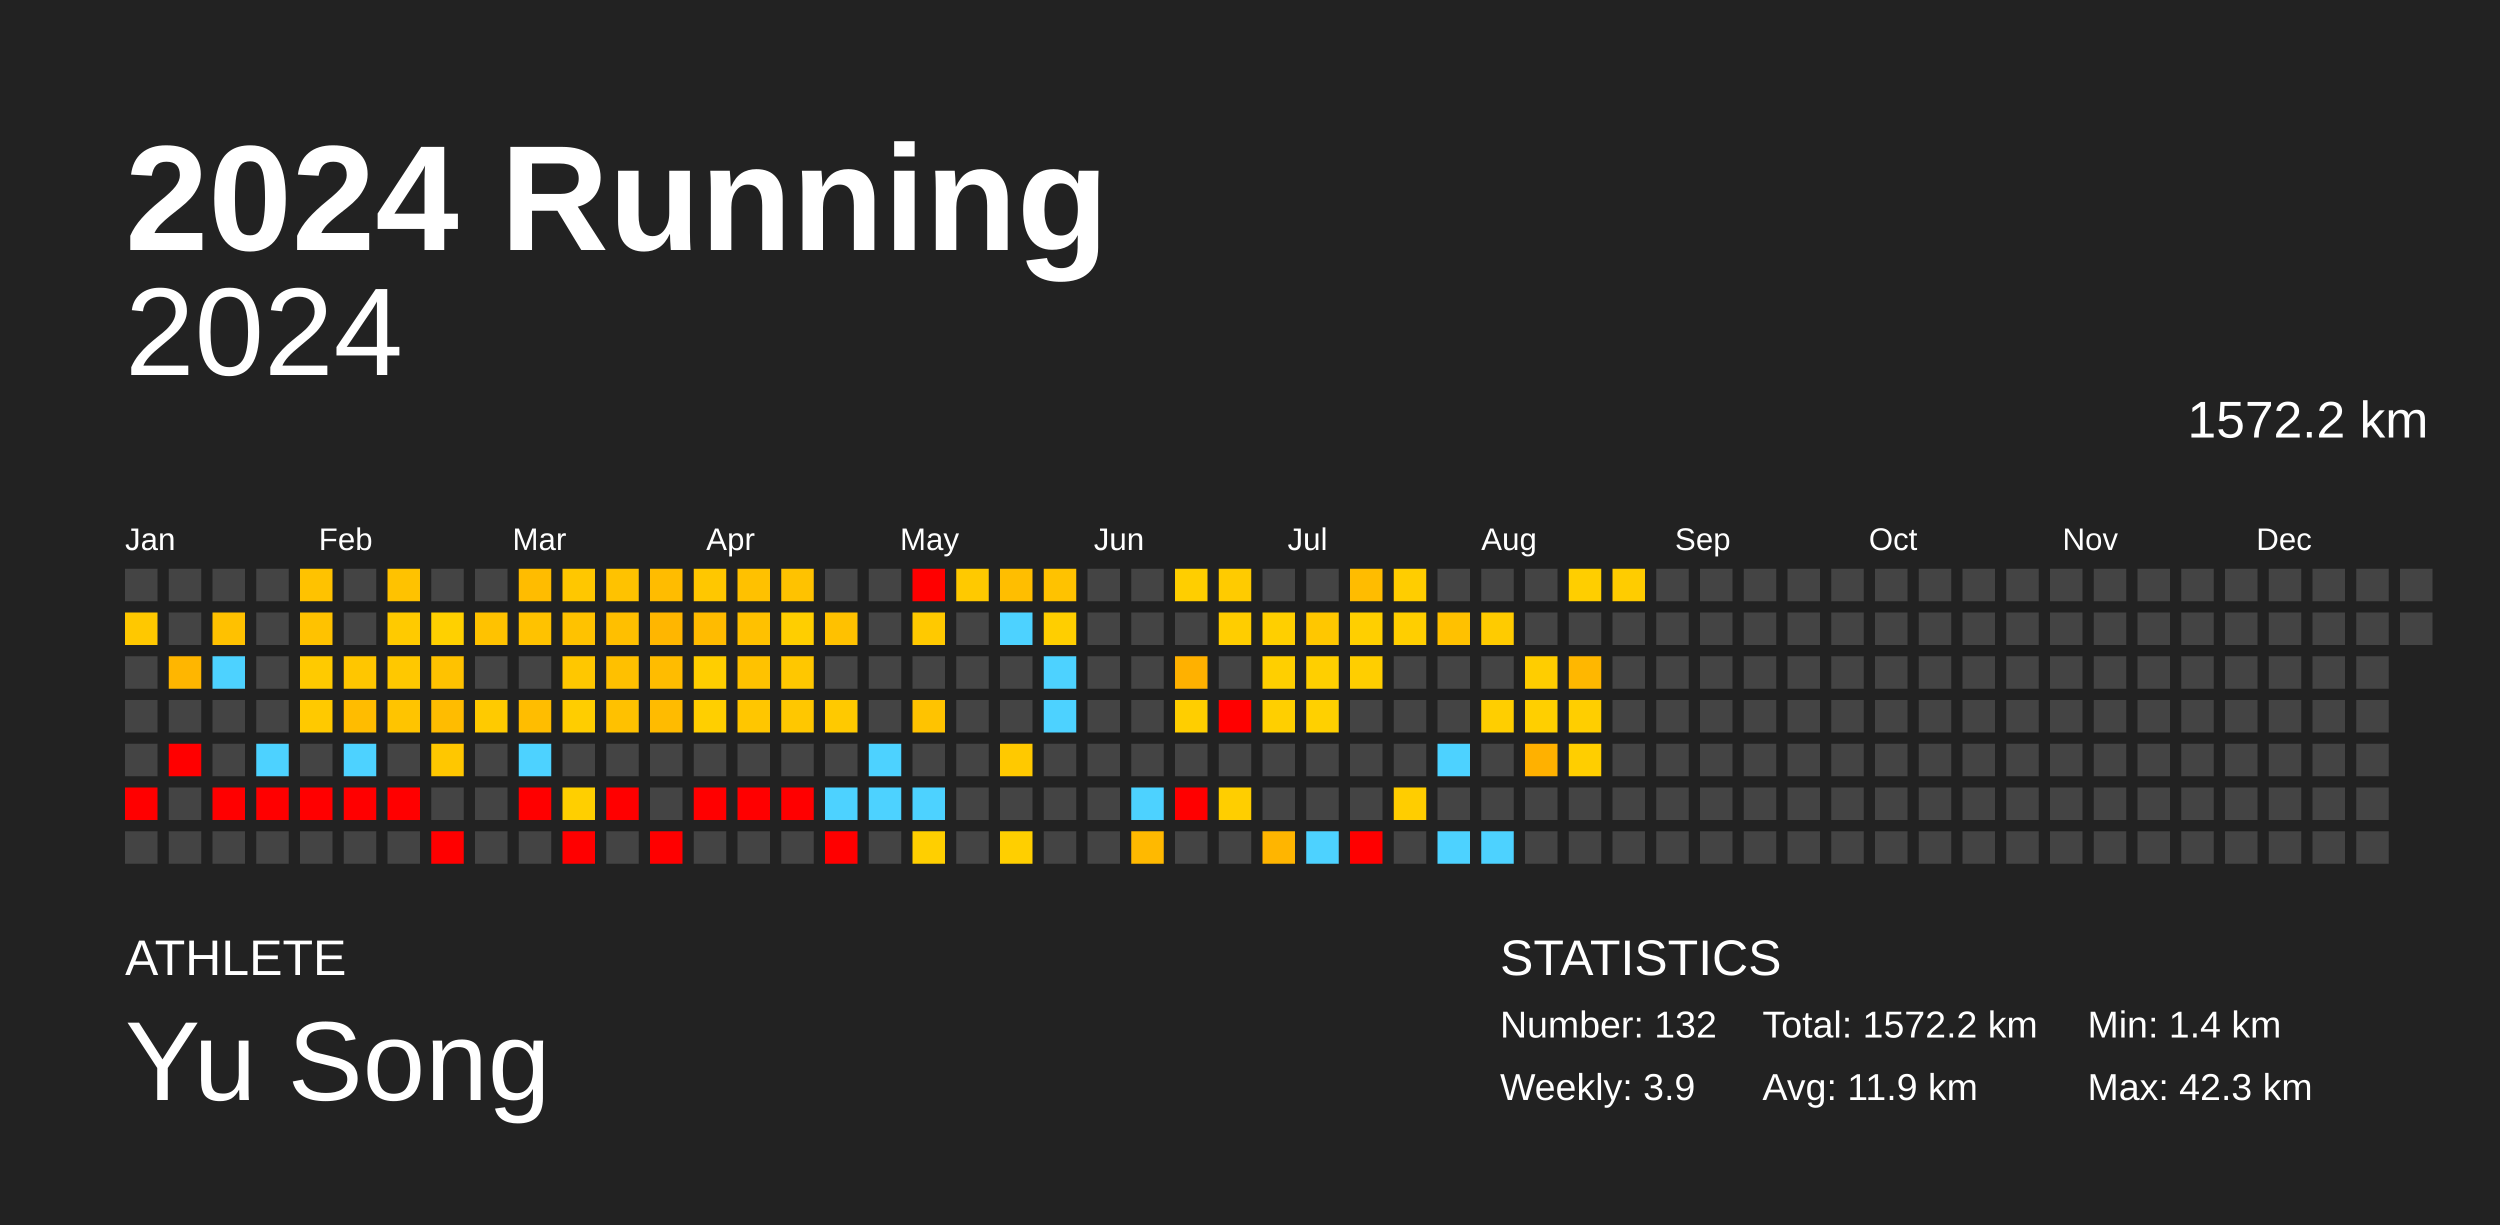
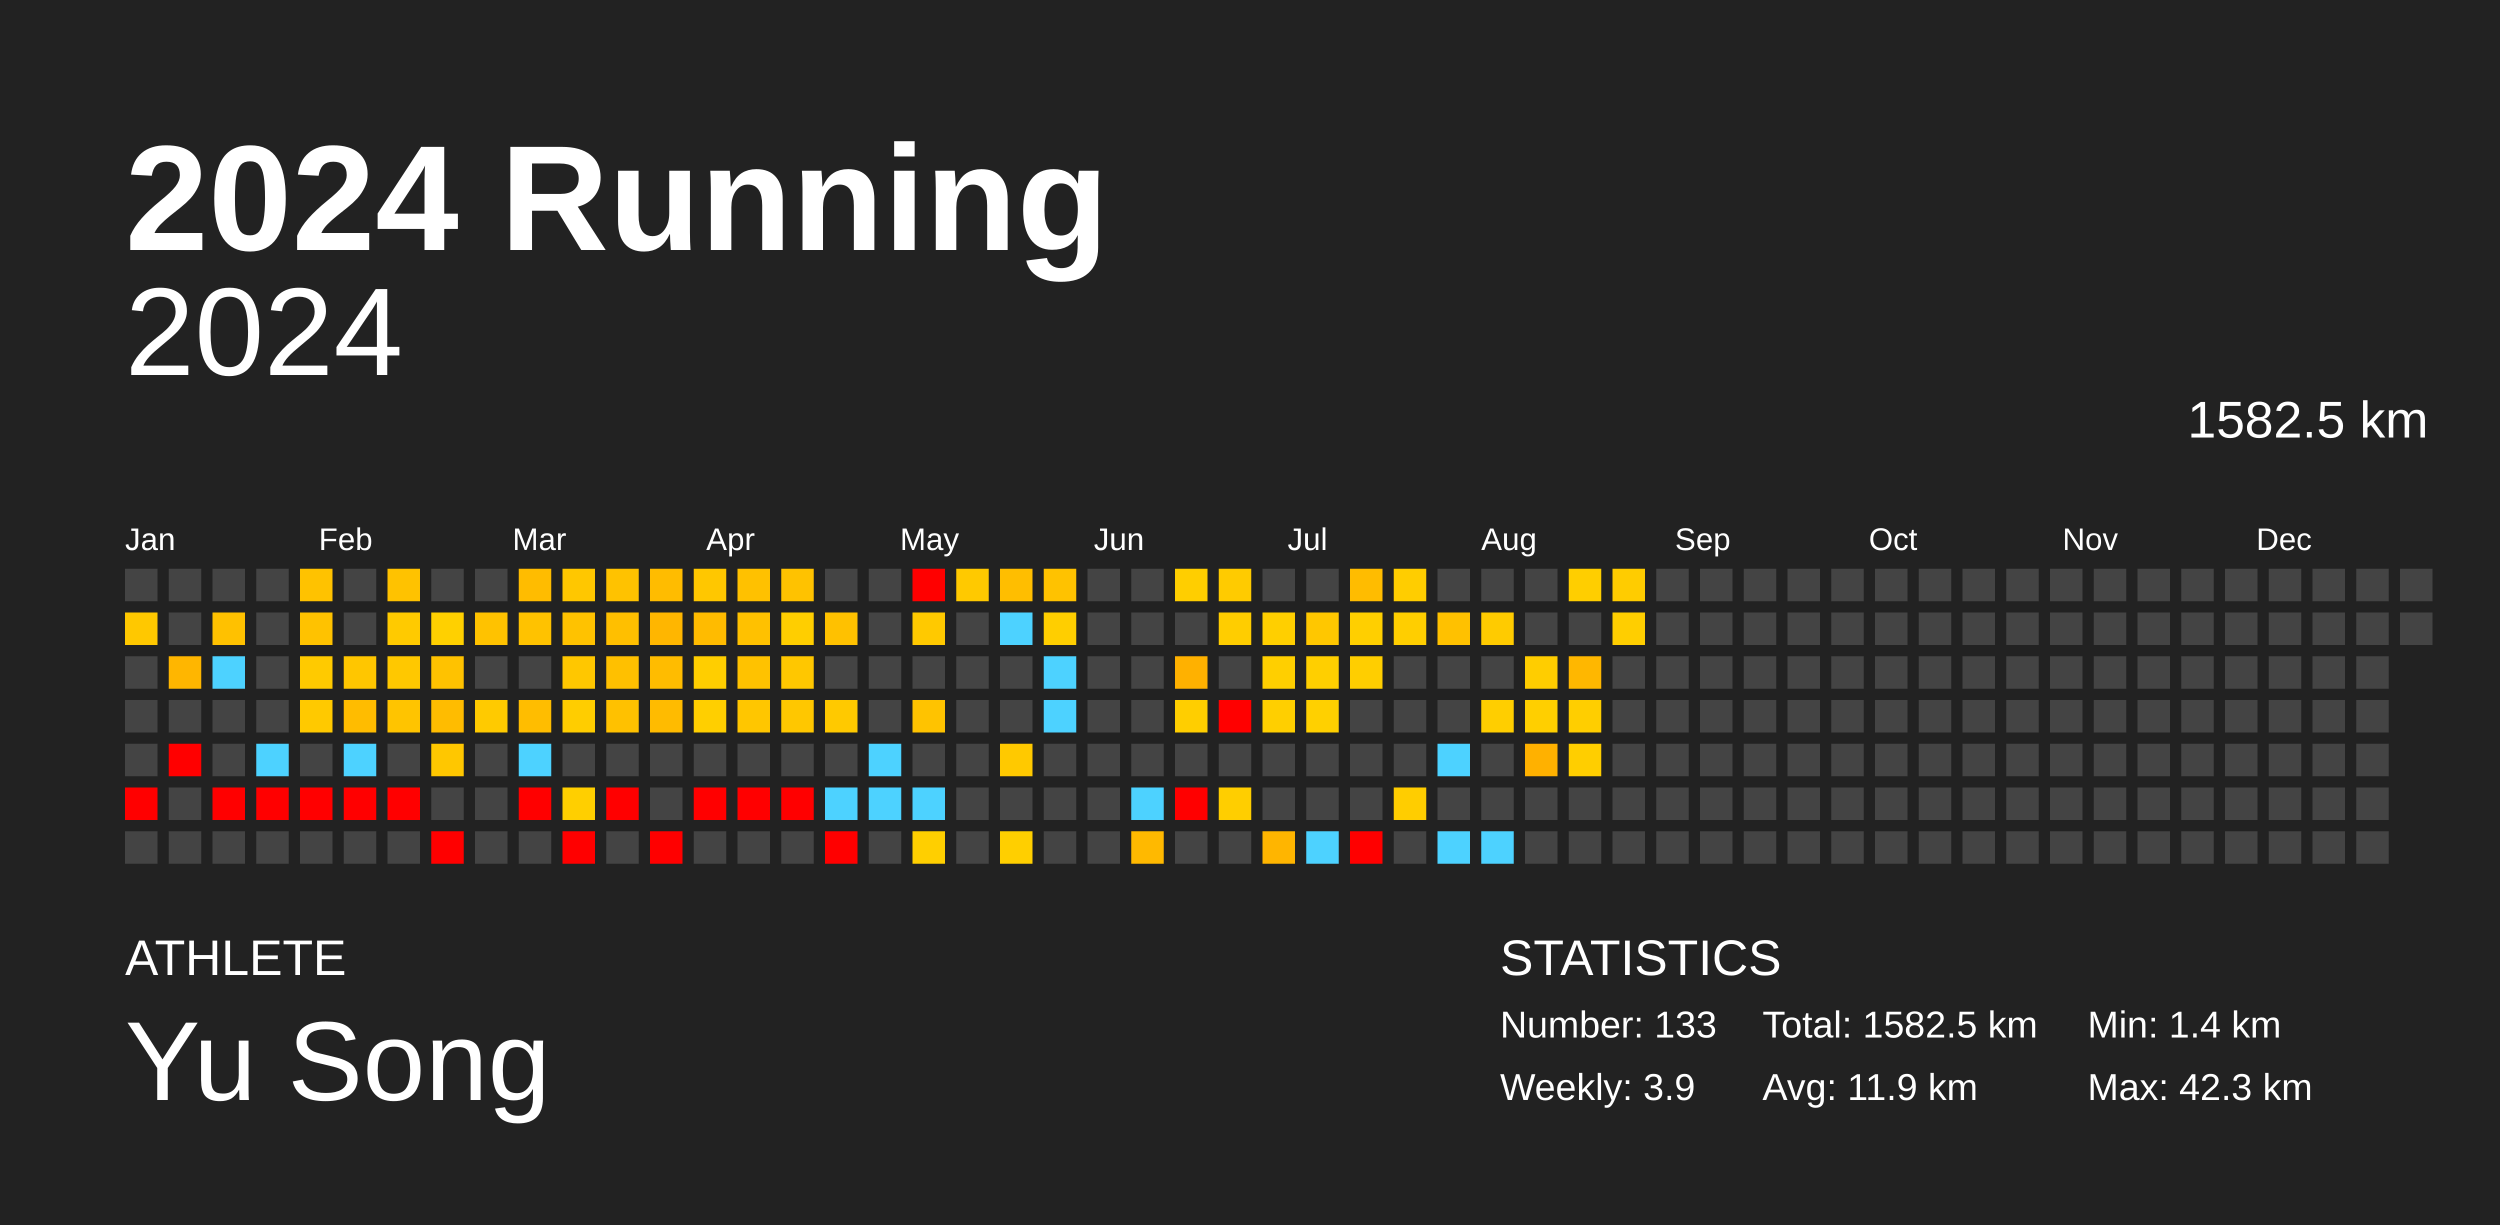
<svg xmlns="http://www.w3.org/2000/svg" baseProfile="full" height="98mm" version="1.1" viewBox="0,0,200,98" width="200mm">
  <defs />
  <rect fill="#222222" height="98" width="200" x="0" y="0" />
  <text fill="#FFFFFF" style="font-size:12px; font-family:Arial; font-weight:bold;" x="10" y="20">2024 Running</text>
  <text fill="#FFFFFF" style="font-size:4px; font-family:Arial" x="10" y="78">ATHLETE</text>
  <text fill="#FFFFFF" style="font-size:9px; font-family:Arial" x="10" y="88">Yu Song</text>
  <text fill="#FFFFFF" style="font-size:4px; font-family:Arial" x="120" y="78">STATISTICS</text>
-   <text fill="#FFFFFF" style="font-size:3px; font-family:Arial" x="120" y="83">Number: 132</text>
+   <text fill="#FFFFFF" style="font-size:3px; font-family:Arial" x="120" y="83">Number: 133</text>
  <text fill="#FFFFFF" style="font-size:3px; font-family:Arial" x="120" y="88">Weekly: 3.9</text>
-   <text fill="#FFFFFF" style="font-size:3px; font-family:Arial" x="141" y="83">Total: 1572.2 km</text>
+   <text fill="#FFFFFF" style="font-size:3px; font-family:Arial" x="141" y="83">Total: 1582.5 km</text>
  <text fill="#FFFFFF" style="font-size:3px; font-family:Arial" x="141" y="88">Avg: 11.9 km</text>
  <text fill="#FFFFFF" style="font-size:3px; font-family:Arial" x="167" y="83">Min: 1.4 km</text>
  <text fill="#FFFFFF" style="font-size:3px; font-family:Arial" x="167" y="88">Max: 42.3 km</text>
  <text alignment-baseline="hanging" fill="#FFFFFF" style="font-size:10.0px; font-family:Arial;" x="10" y="30">2024</text>
-   <text alignment-baseline="hanging" fill="#FFFFFF" style="font-size:4.125px; font-family:Arial;" x="175" y="35">1572.2 km</text>
+   <text alignment-baseline="hanging" fill="#FFFFFF" style="font-size:4.125px; font-family:Arial;" x="175" y="35">1582.5 km</text>
  <text fill="#FFFFFF" style="font-size:2.5px; font-family:Arial" x="10.0" y="44">Jan</text>
  <text fill="#FFFFFF" style="font-size:2.5px; font-family:Arial" x="25.5" y="44">Feb</text>
  <text fill="#FFFFFF" style="font-size:2.5px; font-family:Arial" x="41.0" y="44">Mar</text>
  <text fill="#FFFFFF" style="font-size:2.5px; font-family:Arial" x="56.5" y="44">Apr</text>
  <text fill="#FFFFFF" style="font-size:2.5px; font-family:Arial" x="72.0" y="44">May</text>
  <text fill="#FFFFFF" style="font-size:2.5px; font-family:Arial" x="87.5" y="44">Jun</text>
  <text fill="#FFFFFF" style="font-size:2.5px; font-family:Arial" x="103.0" y="44">Jul</text>
  <text fill="#FFFFFF" style="font-size:2.5px; font-family:Arial" x="118.5" y="44">Aug</text>
  <text fill="#FFFFFF" style="font-size:2.5px; font-family:Arial" x="134.0" y="44">Sep</text>
  <text fill="#FFFFFF" style="font-size:2.5px; font-family:Arial" x="149.5" y="44">Oct</text>
  <text fill="#FFFFFF" style="font-size:2.5px; font-family:Arial" x="165.0" y="44">Nov</text>
  <text fill="#FFFFFF" style="font-size:2.5px; font-family:Arial" x="180.5" y="44">Dec</text>
  <rect fill="#444444" height="2.6" width="2.6" x="10.0" y="45.5" />
  <rect fill="#ffc800" height="2.6" width="2.6" x="10.0" y="49.0" />
  <rect fill="#444444" height="2.6" width="2.6" x="10.0" y="52.5" />
  <rect fill="#444444" height="2.6" width="2.6" x="10.0" y="56.0" />
  <rect fill="#444444" height="2.6" width="2.6" x="10.0" y="59.5" />
  <rect fill="red" height="2.6" width="2.6" x="10.0" y="63.0" />
  <rect fill="#444444" height="2.6" width="2.6" x="10.0" y="66.5" />
  <rect fill="#444444" height="2.6" width="2.6" x="13.5" y="45.5" />
  <rect fill="#444444" height="2.6" width="2.6" x="13.5" y="49.0" />
  <rect fill="#ffb600" height="2.6" width="2.6" x="13.5" y="52.5" />
  <rect fill="#444444" height="2.6" width="2.6" x="13.5" y="56.0" />
  <rect fill="red" height="2.6" width="2.6" x="13.5" y="59.5" />
  <rect fill="#444444" height="2.6" width="2.6" x="13.5" y="63.0" />
  <rect fill="#444444" height="2.6" width="2.6" x="13.5" y="66.5" />
  <rect fill="#444444" height="2.6" width="2.6" x="17.0" y="45.5" />
  <rect fill="#ffc100" height="2.6" width="2.6" x="17.0" y="49.0" />
  <rect fill="#4dd2ff" height="2.6" width="2.6" x="17.0" y="52.5" />
  <rect fill="#444444" height="2.6" width="2.6" x="17.0" y="56.0" />
  <rect fill="#444444" height="2.6" width="2.6" x="17.0" y="59.5" />
  <rect fill="red" height="2.6" width="2.6" x="17.0" y="63.0" />
  <rect fill="#444444" height="2.6" width="2.6" x="17.0" y="66.5" />
  <rect fill="#444444" height="2.6" width="2.6" x="20.5" y="45.5" />
  <rect fill="#444444" height="2.6" width="2.6" x="20.5" y="49.0" />
  <rect fill="#444444" height="2.6" width="2.6" x="20.5" y="52.5" />
  <rect fill="#444444" height="2.6" width="2.6" x="20.5" y="56.0" />
  <rect fill="#4dd2ff" height="2.6" width="2.6" x="20.5" y="59.5" />
  <rect fill="red" height="2.6" width="2.6" x="20.5" y="63.0" />
  <rect fill="#444444" height="2.6" width="2.6" x="20.5" y="66.5" />
  <rect fill="#ffc200" height="2.6" width="2.6" x="24.0" y="45.5" />
  <rect fill="#ffc200" height="2.6" width="2.6" x="24.0" y="49.0" />
  <rect fill="#ffca00" height="2.6" width="2.6" x="24.0" y="52.5" />
  <rect fill="#ffc900" height="2.6" width="2.6" x="24.0" y="56.0" />
  <rect fill="#444444" height="2.6" width="2.6" x="24.0" y="59.5" />
  <rect fill="red" height="2.6" width="2.6" x="24.0" y="63.0" />
  <rect fill="#444444" height="2.6" width="2.6" x="24.0" y="66.5" />
  <rect fill="#444444" height="2.6" width="2.6" x="27.5" y="45.5" />
  <rect fill="#444444" height="2.6" width="2.6" x="27.5" y="49.0" />
  <rect fill="#ffc600" height="2.6" width="2.6" x="27.5" y="52.5" />
  <rect fill="#ffbc00" height="2.6" width="2.6" x="27.5" y="56.0" />
  <rect fill="#4dd2ff" height="2.6" width="2.6" x="27.5" y="59.5" />
  <rect fill="red" height="2.6" width="2.6" x="27.5" y="63.0" />
  <rect fill="#444444" height="2.6" width="2.6" x="27.5" y="66.5" />
  <rect fill="#ffc200" height="2.6" width="2.6" x="31.0" y="45.5" />
  <rect fill="#ffca00" height="2.6" width="2.6" x="31.0" y="49.0" />
  <rect fill="#ffc800" height="2.6" width="2.6" x="31.0" y="52.5" />
  <rect fill="#ffc400" height="2.6" width="2.6" x="31.0" y="56.0" />
  <rect fill="#444444" height="2.6" width="2.6" x="31.0" y="59.5" />
  <rect fill="red" height="2.6" width="2.6" x="31.0" y="63.0" />
  <rect fill="#444444" height="2.6" width="2.6" x="31.0" y="66.5" />
  <rect fill="#444444" height="2.6" width="2.6" x="34.5" y="45.5" />
  <rect fill="#ffd000" height="2.6" width="2.6" x="34.5" y="49.0" />
  <rect fill="#ffc200" height="2.6" width="2.6" x="34.5" y="52.5" />
  <rect fill="#ffbc00" height="2.6" width="2.6" x="34.5" y="56.0" />
  <rect fill="#ffc700" height="2.6" width="2.6" x="34.5" y="59.5" />
  <rect fill="#444444" height="2.6" width="2.6" x="34.5" y="63.0" />
  <rect fill="red" height="2.6" width="2.6" x="34.5" y="66.5" />
  <rect fill="#444444" height="2.6" width="2.6" x="38.0" y="45.5" />
  <rect fill="#ffc200" height="2.6" width="2.6" x="38.0" y="49.0" />
  <rect fill="#444444" height="2.6" width="2.6" x="38.0" y="52.5" />
  <rect fill="#ffca00" height="2.6" width="2.6" x="38.0" y="56.0" />
  <rect fill="#444444" height="2.6" width="2.6" x="38.0" y="59.5" />
  <rect fill="#444444" height="2.6" width="2.6" x="38.0" y="63.0" />
  <rect fill="#444444" height="2.6" width="2.6" x="38.0" y="66.5" />
  <rect fill="#ffbc00" height="2.6" width="2.6" x="41.5" y="45.5" />
  <rect fill="#ffc200" height="2.6" width="2.6" x="41.5" y="49.0" />
  <rect fill="#444444" height="2.6" width="2.6" x="41.5" y="52.5" />
  <rect fill="#ffbd00" height="2.6" width="2.6" x="41.5" y="56.0" />
  <rect fill="#4dd2ff" height="2.6" width="2.6" x="41.5" y="59.5" />
  <rect fill="red" height="2.6" width="2.6" x="41.5" y="63.0" />
  <rect fill="#444444" height="2.6" width="2.6" x="41.5" y="66.5" />
  <rect fill="#ffc700" height="2.6" width="2.6" x="45.0" y="45.5" />
  <rect fill="#ffc200" height="2.6" width="2.6" x="45.0" y="49.0" />
  <rect fill="#ffc700" height="2.6" width="2.6" x="45.0" y="52.5" />
  <rect fill="#ffcd00" height="2.6" width="2.6" x="45.0" y="56.0" />
  <rect fill="#444444" height="2.6" width="2.6" x="45.0" y="59.5" />
  <rect fill="#ffcf00" height="2.6" width="2.6" x="45.0" y="63.0" />
  <rect fill="red" height="2.6" width="2.6" x="45.0" y="66.5" />
  <rect fill="#ffc200" height="2.6" width="2.6" x="48.5" y="45.5" />
  <rect fill="#ffbf00" height="2.6" width="2.6" x="48.5" y="49.0" />
  <rect fill="#ffc000" height="2.6" width="2.6" x="48.5" y="52.5" />
  <rect fill="#ffc100" height="2.6" width="2.6" x="48.5" y="56.0" />
  <rect fill="#444444" height="2.6" width="2.6" x="48.5" y="59.5" />
  <rect fill="red" height="2.6" width="2.6" x="48.5" y="63.0" />
  <rect fill="#444444" height="2.6" width="2.6" x="48.5" y="66.5" />
  <rect fill="#ffbc00" height="2.6" width="2.6" x="52.0" y="45.5" />
  <rect fill="#ffb600" height="2.6" width="2.6" x="52.0" y="49.0" />
  <rect fill="#ffbc00" height="2.6" width="2.6" x="52.0" y="52.5" />
  <rect fill="#ffbb00" height="2.6" width="2.6" x="52.0" y="56.0" />
  <rect fill="#444444" height="2.6" width="2.6" x="52.0" y="59.5" />
  <rect fill="#444444" height="2.6" width="2.6" x="52.0" y="63.0" />
  <rect fill="red" height="2.6" width="2.6" x="52.0" y="66.5" />
  <rect fill="#ffc700" height="2.6" width="2.6" x="55.5" y="45.5" />
  <rect fill="#ffbb00" height="2.6" width="2.6" x="55.5" y="49.0" />
  <rect fill="#ffce00" height="2.6" width="2.6" x="55.5" y="52.5" />
  <rect fill="#ffcf00" height="2.6" width="2.6" x="55.5" y="56.0" />
  <rect fill="#444444" height="2.6" width="2.6" x="55.5" y="59.5" />
  <rect fill="red" height="2.6" width="2.6" x="55.5" y="63.0" />
  <rect fill="#444444" height="2.6" width="2.6" x="55.5" y="66.5" />
  <rect fill="#ffc100" height="2.6" width="2.6" x="59.0" y="45.5" />
  <rect fill="#ffc100" height="2.6" width="2.6" x="59.0" y="49.0" />
  <rect fill="#ffc200" height="2.6" width="2.6" x="59.0" y="52.5" />
  <rect fill="#ffc600" height="2.6" width="2.6" x="59.0" y="56.0" />
  <rect fill="#444444" height="2.6" width="2.6" x="59.0" y="59.5" />
  <rect fill="red" height="2.6" width="2.6" x="59.0" y="63.0" />
  <rect fill="#444444" height="2.6" width="2.6" x="59.0" y="66.5" />
  <rect fill="#ffc200" height="2.6" width="2.6" x="62.5" y="45.5" />
  <rect fill="#ffce00" height="2.6" width="2.6" x="62.5" y="49.0" />
  <rect fill="#ffc700" height="2.6" width="2.6" x="62.5" y="52.5" />
  <rect fill="#ffc700" height="2.6" width="2.6" x="62.5" y="56.0" />
  <rect fill="#444444" height="2.6" width="2.6" x="62.5" y="59.5" />
  <rect fill="red" height="2.6" width="2.6" x="62.5" y="63.0" />
  <rect fill="#444444" height="2.6" width="2.6" x="62.5" y="66.5" />
  <rect fill="#444444" height="2.6" width="2.6" x="66.0" y="45.5" />
  <rect fill="#ffc100" height="2.6" width="2.6" x="66.0" y="49.0" />
  <rect fill="#444444" height="2.6" width="2.6" x="66.0" y="52.5" />
  <rect fill="#ffc900" height="2.6" width="2.6" x="66.0" y="56.0" />
  <rect fill="#444444" height="2.6" width="2.6" x="66.0" y="59.5" />
  <rect fill="#4dd2ff" height="2.6" width="2.6" x="66.0" y="63.0" />
  <rect fill="red" height="2.6" width="2.6" x="66.0" y="66.5" />
  <rect fill="#444444" height="2.6" width="2.6" x="69.5" y="45.5" />
  <rect fill="#444444" height="2.6" width="2.6" x="69.5" y="49.0" />
  <rect fill="#444444" height="2.6" width="2.6" x="69.5" y="52.5" />
  <rect fill="#444444" height="2.6" width="2.6" x="69.5" y="56.0" />
  <rect fill="#4dd2ff" height="2.6" width="2.6" x="69.5" y="59.5" />
  <rect fill="#4dd2ff" height="2.6" width="2.6" x="69.5" y="63.0" />
  <rect fill="#444444" height="2.6" width="2.6" x="69.5" y="66.5" />
  <rect fill="red" height="2.6" width="2.6" x="73.0" y="45.5" />
  <rect fill="#ffc900" height="2.6" width="2.6" x="73.0" y="49.0" />
  <rect fill="#444444" height="2.6" width="2.6" x="73.0" y="52.5" />
  <rect fill="#ffc300" height="2.6" width="2.6" x="73.0" y="56.0" />
  <rect fill="#444444" height="2.6" width="2.6" x="73.0" y="59.5" />
  <rect fill="#4dd2ff" height="2.6" width="2.6" x="73.0" y="63.0" />
  <rect fill="#ffcf00" height="2.6" width="2.6" x="73.0" y="66.5" />
  <rect fill="#ffc900" height="2.6" width="2.6" x="76.5" y="45.5" />
  <rect fill="#444444" height="2.6" width="2.6" x="76.5" y="49.0" />
  <rect fill="#444444" height="2.6" width="2.6" x="76.5" y="52.5" />
  <rect fill="#444444" height="2.6" width="2.6" x="76.5" y="56.0" />
  <rect fill="#444444" height="2.6" width="2.6" x="76.5" y="59.5" />
  <rect fill="#444444" height="2.6" width="2.6" x="76.5" y="63.0" />
  <rect fill="#444444" height="2.6" width="2.6" x="76.5" y="66.5" />
  <rect fill="#ffbe00" height="2.6" width="2.6" x="80.0" y="45.5" />
  <rect fill="#4dd2ff" height="2.6" width="2.6" x="80.0" y="49.0" />
  <rect fill="#444444" height="2.6" width="2.6" x="80.0" y="52.5" />
  <rect fill="#444444" height="2.6" width="2.6" x="80.0" y="56.0" />
  <rect fill="#ffc900" height="2.6" width="2.6" x="80.0" y="59.5" />
  <rect fill="#444444" height="2.6" width="2.6" x="80.0" y="63.0" />
  <rect fill="#ffcf00" height="2.6" width="2.6" x="80.0" y="66.5" />
  <rect fill="#ffc200" height="2.6" width="2.6" x="83.5" y="45.5" />
  <rect fill="#ffce00" height="2.6" width="2.6" x="83.5" y="49.0" />
  <rect fill="#4dd2ff" height="2.6" width="2.6" x="83.5" y="52.5" />
  <rect fill="#4dd2ff" height="2.6" width="2.6" x="83.5" y="56.0" />
  <rect fill="#444444" height="2.6" width="2.6" x="83.5" y="59.5" />
  <rect fill="#444444" height="2.6" width="2.6" x="83.5" y="63.0" />
  <rect fill="#444444" height="2.6" width="2.6" x="83.5" y="66.5" />
  <rect fill="#444444" height="2.6" width="2.6" x="87.0" y="45.5" />
  <rect fill="#444444" height="2.6" width="2.6" x="87.0" y="49.0" />
  <rect fill="#444444" height="2.6" width="2.6" x="87.0" y="52.5" />
  <rect fill="#444444" height="2.6" width="2.6" x="87.0" y="56.0" />
  <rect fill="#444444" height="2.6" width="2.6" x="87.0" y="59.5" />
  <rect fill="#444444" height="2.6" width="2.6" x="87.0" y="63.0" />
  <rect fill="#444444" height="2.6" width="2.6" x="87.0" y="66.5" />
  <rect fill="#444444" height="2.6" width="2.6" x="90.5" y="45.5" />
  <rect fill="#444444" height="2.6" width="2.6" x="90.5" y="49.0" />
  <rect fill="#444444" height="2.6" width="2.6" x="90.5" y="52.5" />
  <rect fill="#444444" height="2.6" width="2.6" x="90.5" y="56.0" />
  <rect fill="#444444" height="2.6" width="2.6" x="90.5" y="59.5" />
  <rect fill="#4dd2ff" height="2.6" width="2.6" x="90.5" y="63.0" />
  <rect fill="#ffb900" height="2.6" width="2.6" x="90.5" y="66.5" />
  <rect fill="#ffce00" height="2.6" width="2.6" x="94.0" y="45.5" />
  <rect fill="#444444" height="2.6" width="2.6" x="94.0" y="49.0" />
  <rect fill="#ffb100" height="2.6" width="2.6" x="94.0" y="52.5" />
  <rect fill="#ffce00" height="2.6" width="2.6" x="94.0" y="56.0" />
  <rect fill="#444444" height="2.6" width="2.6" x="94.0" y="59.5" />
  <rect fill="red" height="2.6" width="2.6" x="94.0" y="63.0" />
  <rect fill="#444444" height="2.6" width="2.6" x="94.0" y="66.5" />
  <rect fill="#ffcb00" height="2.6" width="2.6" x="97.5" y="45.5" />
  <rect fill="#ffcd00" height="2.6" width="2.6" x="97.5" y="49.0" />
  <rect fill="#444444" height="2.6" width="2.6" x="97.5" y="52.5" />
  <rect fill="red" height="2.6" width="2.6" x="97.5" y="56.0" />
  <rect fill="#444444" height="2.6" width="2.6" x="97.5" y="59.5" />
  <rect fill="#ffce00" height="2.6" width="2.6" x="97.5" y="63.0" />
  <rect fill="#444444" height="2.6" width="2.6" x="97.5" y="66.5" />
  <rect fill="#444444" height="2.6" width="2.6" x="101.0" y="45.5" />
  <rect fill="#ffcf00" height="2.6" width="2.6" x="101.0" y="49.0" />
  <rect fill="#ffcf00" height="2.6" width="2.6" x="101.0" y="52.5" />
  <rect fill="#ffcf00" height="2.6" width="2.6" x="101.0" y="56.0" />
  <rect fill="#444444" height="2.6" width="2.6" x="101.0" y="59.5" />
  <rect fill="#444444" height="2.6" width="2.6" x="101.0" y="63.0" />
  <rect fill="#ffb500" height="2.6" width="2.6" x="101.0" y="66.5" />
  <rect fill="#444444" height="2.6" width="2.6" x="104.5" y="45.5" />
  <rect fill="#ffc700" height="2.6" width="2.6" x="104.5" y="49.0" />
  <rect fill="#ffcf00" height="2.6" width="2.6" x="104.5" y="52.5" />
  <rect fill="#ffd000" height="2.6" width="2.6" x="104.5" y="56.0" />
  <rect fill="#444444" height="2.6" width="2.6" x="104.5" y="59.5" />
  <rect fill="#444444" height="2.6" width="2.6" x="104.5" y="63.0" />
  <rect fill="#4dd2ff" height="2.6" width="2.6" x="104.5" y="66.5" />
  <rect fill="#ffbc00" height="2.6" width="2.6" x="108.0" y="45.5" />
  <rect fill="#ffcf00" height="2.6" width="2.6" x="108.0" y="49.0" />
  <rect fill="#ffce00" height="2.6" width="2.6" x="108.0" y="52.5" />
  <rect fill="#444444" height="2.6" width="2.6" x="108.0" y="56.0" />
  <rect fill="#444444" height="2.6" width="2.6" x="108.0" y="59.5" />
  <rect fill="#444444" height="2.6" width="2.6" x="108.0" y="63.0" />
  <rect fill="red" height="2.6" width="2.6" x="108.0" y="66.5" />
  <rect fill="#ffcd00" height="2.6" width="2.6" x="111.5" y="45.5" />
  <rect fill="#ffce00" height="2.6" width="2.6" x="111.5" y="49.0" />
  <rect fill="#444444" height="2.6" width="2.6" x="111.5" y="52.5" />
  <rect fill="#444444" height="2.6" width="2.6" x="111.5" y="56.0" />
  <rect fill="#444444" height="2.6" width="2.6" x="111.5" y="59.5" />
  <rect fill="#ffcd00" height="2.6" width="2.6" x="111.5" y="63.0" />
  <rect fill="#444444" height="2.6" width="2.6" x="111.5" y="66.5" />
  <rect fill="#444444" height="2.6" width="2.6" x="115.0" y="45.5" />
  <rect fill="#ffc100" height="2.6" width="2.6" x="115.0" y="49.0" />
  <rect fill="#444444" height="2.6" width="2.6" x="115.0" y="52.5" />
  <rect fill="#444444" height="2.6" width="2.6" x="115.0" y="56.0" />
  <rect fill="#4dd2ff" height="2.6" width="2.6" x="115.0" y="59.5" />
  <rect fill="#444444" height="2.6" width="2.6" x="115.0" y="63.0" />
  <rect fill="#4dd2ff" height="2.6" width="2.6" x="115.0" y="66.5" />
  <rect fill="#444444" height="2.6" width="2.6" x="118.5" y="45.5" />
  <rect fill="#ffcb00" height="2.6" width="2.6" x="118.5" y="49.0" />
  <rect fill="#444444" height="2.6" width="2.6" x="118.5" y="52.5" />
  <rect fill="#ffce00" height="2.6" width="2.6" x="118.5" y="56.0" />
  <rect fill="#444444" height="2.6" width="2.6" x="118.5" y="59.5" />
  <rect fill="#444444" height="2.6" width="2.6" x="118.5" y="63.0" />
  <rect fill="#4dd2ff" height="2.6" width="2.6" x="118.5" y="66.5" />
  <rect fill="#444444" height="2.6" width="2.6" x="122.0" y="45.5" />
  <rect fill="#444444" height="2.6" width="2.6" x="122.0" y="49.0" />
  <rect fill="#ffcd00" height="2.6" width="2.6" x="122.0" y="52.5" />
  <rect fill="#ffcf00" height="2.6" width="2.6" x="122.0" y="56.0" />
  <rect fill="#ffb100" height="2.6" width="2.6" x="122.0" y="59.5" />
  <rect fill="#444444" height="2.6" width="2.6" x="122.0" y="63.0" />
  <rect fill="#444444" height="2.6" width="2.6" x="122.0" y="66.5" />
  <rect fill="#ffce00" height="2.6" width="2.6" x="125.5" y="45.5" />
  <rect fill="#444444" height="2.6" width="2.6" x="125.5" y="49.0" />
  <rect fill="#ffb700" height="2.6" width="2.6" x="125.5" y="52.5" />
  <rect fill="#ffce00" height="2.6" width="2.6" x="125.5" y="56.0" />
  <rect fill="#ffce00" height="2.6" width="2.6" x="125.5" y="59.5" />
  <rect fill="#444444" height="2.6" width="2.6" x="125.5" y="63.0" />
  <rect fill="#444444" height="2.6" width="2.6" x="125.5" y="66.5" />
  <rect fill="#ffcc00" height="2.6" width="2.6" x="129.0" y="45.5" />
-   <rect fill="#444444" height="2.6" width="2.6" x="129.0" y="49.0" />
+   <rect fill="#ffce00" height="2.6" width="2.6" x="129.0" y="49.0" />
  <rect fill="#444444" height="2.6" width="2.6" x="129.0" y="52.5" />
  <rect fill="#444444" height="2.6" width="2.6" x="129.0" y="56.0" />
  <rect fill="#444444" height="2.6" width="2.6" x="129.0" y="59.5" />
  <rect fill="#444444" height="2.6" width="2.6" x="129.0" y="63.0" />
  <rect fill="#444444" height="2.6" width="2.6" x="129.0" y="66.5" />
  <rect fill="#444444" height="2.6" width="2.6" x="132.5" y="45.5" />
  <rect fill="#444444" height="2.6" width="2.6" x="132.5" y="49.0" />
  <rect fill="#444444" height="2.6" width="2.6" x="132.5" y="52.5" />
  <rect fill="#444444" height="2.6" width="2.6" x="132.5" y="56.0" />
  <rect fill="#444444" height="2.6" width="2.6" x="132.5" y="59.5" />
  <rect fill="#444444" height="2.6" width="2.6" x="132.5" y="63.0" />
  <rect fill="#444444" height="2.6" width="2.6" x="132.5" y="66.5" />
  <rect fill="#444444" height="2.6" width="2.6" x="136.0" y="45.5" />
  <rect fill="#444444" height="2.6" width="2.6" x="136.0" y="49.0" />
  <rect fill="#444444" height="2.6" width="2.6" x="136.0" y="52.5" />
  <rect fill="#444444" height="2.6" width="2.6" x="136.0" y="56.0" />
  <rect fill="#444444" height="2.6" width="2.6" x="136.0" y="59.5" />
  <rect fill="#444444" height="2.6" width="2.6" x="136.0" y="63.0" />
  <rect fill="#444444" height="2.6" width="2.6" x="136.0" y="66.5" />
  <rect fill="#444444" height="2.6" width="2.6" x="139.5" y="45.5" />
  <rect fill="#444444" height="2.6" width="2.6" x="139.5" y="49.0" />
  <rect fill="#444444" height="2.6" width="2.6" x="139.5" y="52.5" />
  <rect fill="#444444" height="2.6" width="2.6" x="139.5" y="56.0" />
  <rect fill="#444444" height="2.6" width="2.6" x="139.5" y="59.5" />
  <rect fill="#444444" height="2.6" width="2.6" x="139.5" y="63.0" />
  <rect fill="#444444" height="2.6" width="2.6" x="139.5" y="66.5" />
  <rect fill="#444444" height="2.6" width="2.6" x="143.0" y="45.5" />
  <rect fill="#444444" height="2.6" width="2.6" x="143.0" y="49.0" />
  <rect fill="#444444" height="2.6" width="2.6" x="143.0" y="52.5" />
  <rect fill="#444444" height="2.6" width="2.6" x="143.0" y="56.0" />
  <rect fill="#444444" height="2.6" width="2.6" x="143.0" y="59.5" />
  <rect fill="#444444" height="2.6" width="2.6" x="143.0" y="63.0" />
  <rect fill="#444444" height="2.6" width="2.6" x="143.0" y="66.5" />
  <rect fill="#444444" height="2.6" width="2.6" x="146.5" y="45.5" />
  <rect fill="#444444" height="2.6" width="2.6" x="146.5" y="49.0" />
  <rect fill="#444444" height="2.6" width="2.6" x="146.5" y="52.5" />
  <rect fill="#444444" height="2.6" width="2.6" x="146.5" y="56.0" />
  <rect fill="#444444" height="2.6" width="2.6" x="146.5" y="59.5" />
  <rect fill="#444444" height="2.6" width="2.6" x="146.5" y="63.0" />
  <rect fill="#444444" height="2.6" width="2.6" x="146.5" y="66.5" />
  <rect fill="#444444" height="2.6" width="2.6" x="150.0" y="45.5" />
  <rect fill="#444444" height="2.6" width="2.6" x="150.0" y="49.0" />
  <rect fill="#444444" height="2.6" width="2.6" x="150.0" y="52.5" />
  <rect fill="#444444" height="2.6" width="2.6" x="150.0" y="56.0" />
  <rect fill="#444444" height="2.6" width="2.6" x="150.0" y="59.5" />
  <rect fill="#444444" height="2.6" width="2.6" x="150.0" y="63.0" />
  <rect fill="#444444" height="2.6" width="2.6" x="150.0" y="66.5" />
  <rect fill="#444444" height="2.6" width="2.6" x="153.5" y="45.5" />
  <rect fill="#444444" height="2.6" width="2.6" x="153.5" y="49.0" />
  <rect fill="#444444" height="2.6" width="2.6" x="153.5" y="52.5" />
  <rect fill="#444444" height="2.6" width="2.6" x="153.5" y="56.0" />
  <rect fill="#444444" height="2.6" width="2.6" x="153.5" y="59.5" />
  <rect fill="#444444" height="2.6" width="2.6" x="153.5" y="63.0" />
  <rect fill="#444444" height="2.6" width="2.6" x="153.5" y="66.5" />
  <rect fill="#444444" height="2.6" width="2.6" x="157.0" y="45.5" />
  <rect fill="#444444" height="2.6" width="2.6" x="157.0" y="49.0" />
  <rect fill="#444444" height="2.6" width="2.6" x="157.0" y="52.5" />
  <rect fill="#444444" height="2.6" width="2.6" x="157.0" y="56.0" />
  <rect fill="#444444" height="2.6" width="2.6" x="157.0" y="59.5" />
  <rect fill="#444444" height="2.6" width="2.6" x="157.0" y="63.0" />
  <rect fill="#444444" height="2.6" width="2.6" x="157.0" y="66.5" />
  <rect fill="#444444" height="2.6" width="2.6" x="160.5" y="45.5" />
  <rect fill="#444444" height="2.6" width="2.6" x="160.5" y="49.0" />
  <rect fill="#444444" height="2.6" width="2.6" x="160.5" y="52.5" />
  <rect fill="#444444" height="2.6" width="2.6" x="160.5" y="56.0" />
  <rect fill="#444444" height="2.6" width="2.6" x="160.5" y="59.5" />
  <rect fill="#444444" height="2.6" width="2.6" x="160.5" y="63.0" />
  <rect fill="#444444" height="2.6" width="2.6" x="160.5" y="66.5" />
  <rect fill="#444444" height="2.6" width="2.6" x="164.0" y="45.5" />
  <rect fill="#444444" height="2.6" width="2.6" x="164.0" y="49.0" />
  <rect fill="#444444" height="2.6" width="2.6" x="164.0" y="52.5" />
  <rect fill="#444444" height="2.6" width="2.6" x="164.0" y="56.0" />
  <rect fill="#444444" height="2.6" width="2.6" x="164.0" y="59.5" />
  <rect fill="#444444" height="2.6" width="2.6" x="164.0" y="63.0" />
  <rect fill="#444444" height="2.6" width="2.6" x="164.0" y="66.5" />
  <rect fill="#444444" height="2.6" width="2.6" x="167.5" y="45.5" />
  <rect fill="#444444" height="2.6" width="2.6" x="167.5" y="49.0" />
  <rect fill="#444444" height="2.6" width="2.6" x="167.5" y="52.5" />
  <rect fill="#444444" height="2.6" width="2.6" x="167.5" y="56.0" />
  <rect fill="#444444" height="2.6" width="2.6" x="167.5" y="59.5" />
  <rect fill="#444444" height="2.6" width="2.6" x="167.5" y="63.0" />
  <rect fill="#444444" height="2.6" width="2.6" x="167.5" y="66.5" />
  <rect fill="#444444" height="2.6" width="2.6" x="171.0" y="45.5" />
  <rect fill="#444444" height="2.6" width="2.6" x="171.0" y="49.0" />
  <rect fill="#444444" height="2.6" width="2.6" x="171.0" y="52.5" />
  <rect fill="#444444" height="2.6" width="2.6" x="171.0" y="56.0" />
  <rect fill="#444444" height="2.6" width="2.6" x="171.0" y="59.5" />
  <rect fill="#444444" height="2.6" width="2.6" x="171.0" y="63.0" />
  <rect fill="#444444" height="2.6" width="2.6" x="171.0" y="66.5" />
  <rect fill="#444444" height="2.6" width="2.6" x="174.5" y="45.5" />
  <rect fill="#444444" height="2.6" width="2.6" x="174.5" y="49.0" />
  <rect fill="#444444" height="2.6" width="2.6" x="174.5" y="52.5" />
  <rect fill="#444444" height="2.6" width="2.6" x="174.5" y="56.0" />
  <rect fill="#444444" height="2.6" width="2.6" x="174.5" y="59.5" />
  <rect fill="#444444" height="2.6" width="2.6" x="174.5" y="63.0" />
  <rect fill="#444444" height="2.6" width="2.6" x="174.5" y="66.5" />
  <rect fill="#444444" height="2.6" width="2.6" x="178.0" y="45.5" />
  <rect fill="#444444" height="2.6" width="2.6" x="178.0" y="49.0" />
  <rect fill="#444444" height="2.6" width="2.6" x="178.0" y="52.5" />
  <rect fill="#444444" height="2.6" width="2.6" x="178.0" y="56.0" />
  <rect fill="#444444" height="2.6" width="2.6" x="178.0" y="59.5" />
  <rect fill="#444444" height="2.6" width="2.6" x="178.0" y="63.0" />
  <rect fill="#444444" height="2.6" width="2.6" x="178.0" y="66.5" />
  <rect fill="#444444" height="2.6" width="2.6" x="181.5" y="45.5" />
  <rect fill="#444444" height="2.6" width="2.6" x="181.5" y="49.0" />
  <rect fill="#444444" height="2.6" width="2.6" x="181.5" y="52.5" />
  <rect fill="#444444" height="2.6" width="2.6" x="181.5" y="56.0" />
  <rect fill="#444444" height="2.6" width="2.6" x="181.5" y="59.5" />
  <rect fill="#444444" height="2.6" width="2.6" x="181.5" y="63.0" />
  <rect fill="#444444" height="2.6" width="2.6" x="181.5" y="66.5" />
  <rect fill="#444444" height="2.6" width="2.6" x="185.0" y="45.5" />
  <rect fill="#444444" height="2.6" width="2.6" x="185.0" y="49.0" />
  <rect fill="#444444" height="2.6" width="2.6" x="185.0" y="52.5" />
  <rect fill="#444444" height="2.6" width="2.6" x="185.0" y="56.0" />
  <rect fill="#444444" height="2.6" width="2.6" x="185.0" y="59.5" />
  <rect fill="#444444" height="2.6" width="2.6" x="185.0" y="63.0" />
  <rect fill="#444444" height="2.6" width="2.6" x="185.0" y="66.5" />
  <rect fill="#444444" height="2.6" width="2.6" x="188.5" y="45.5" />
  <rect fill="#444444" height="2.6" width="2.6" x="188.5" y="49.0" />
  <rect fill="#444444" height="2.6" width="2.6" x="188.5" y="52.5" />
  <rect fill="#444444" height="2.6" width="2.6" x="188.5" y="56.0" />
  <rect fill="#444444" height="2.6" width="2.6" x="188.5" y="59.5" />
  <rect fill="#444444" height="2.6" width="2.6" x="188.5" y="63.0" />
  <rect fill="#444444" height="2.6" width="2.6" x="188.5" y="66.5" />
  <rect fill="#444444" height="2.6" width="2.6" x="192.0" y="45.5" />
  <rect fill="#444444" height="2.6" width="2.6" x="192.0" y="49.0" />
</svg>
